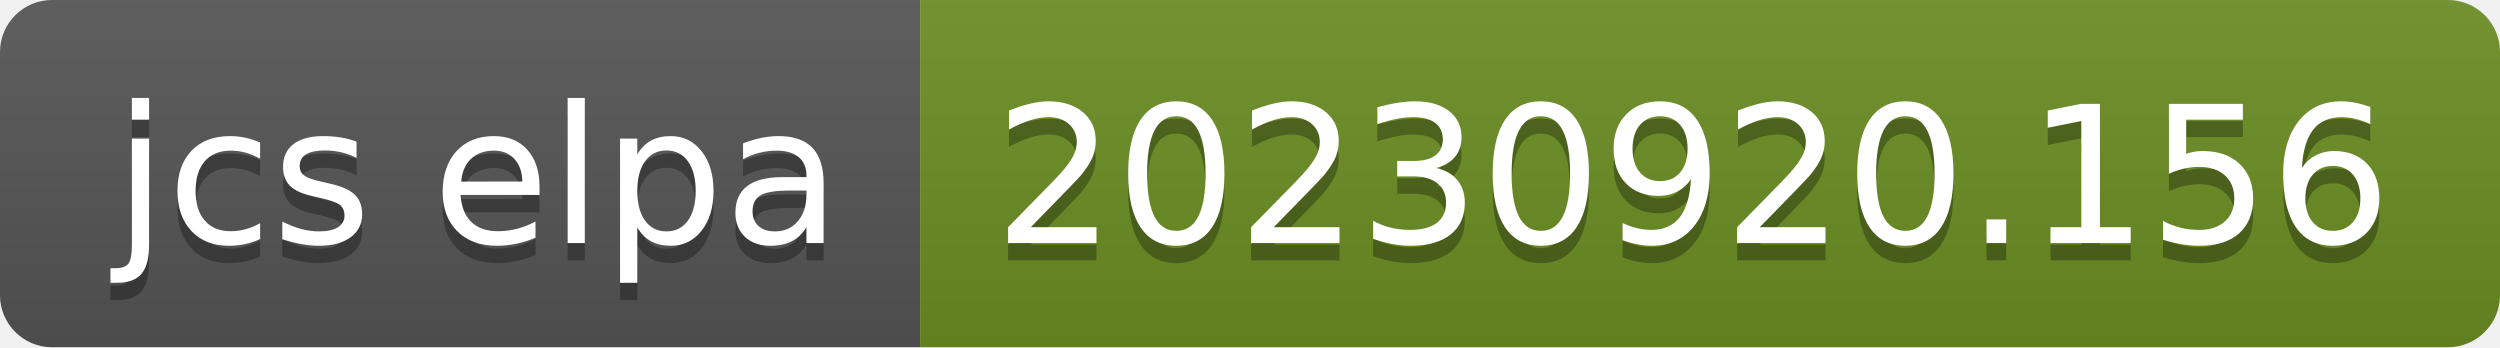
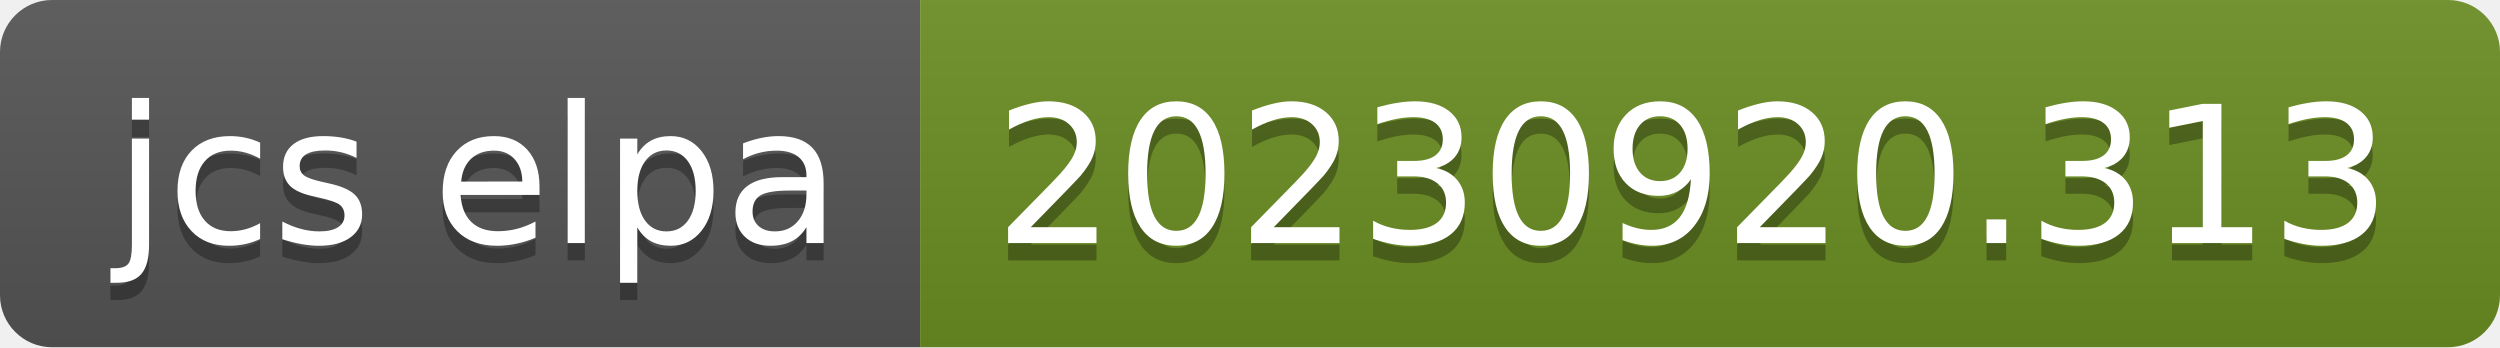
- <svg xmlns="http://www.w3.org/2000/svg" width="144" height="20" role="img" aria-label="jcs elpa: 20230920.156">
+ <svg xmlns="http://www.w3.org/2000/svg" width="144" height="20" role="img" aria-label="jcs elpa: 20230920.313">
  <linearGradient id="s" x2="0" y2="100%">
    <stop offset="0" stop-color="#bbb" stop-opacity=".1" />
    <stop offset="1" stop-opacity=".1" />
  </linearGradient>
  <clipPath id="r">
    <rect width="144" height="20" rx="3" fill="#fff" />
  </clipPath>
  <g clip-path="url(#r)">
    <rect width="53" height="20" fill="#555" />
    <rect x="53" width="91" height="20" fill="#6b8e23" />
    <rect width="144" height="20" fill="url(#s)" />
  </g>
  <g fill="#fff" text-anchor="middle" font-family="Verdana,Geneva,DejaVu Sans,sans-serif" text-rendering="geometricPrecision" font-size="110">
    <text aria-hidden="true" x="275" y="150" fill="#010101" fill-opacity=".3" transform="scale(.1)" textLength="430">jcs elpa</text>
    <text x="275" y="140" transform="scale(.1)" fill="#fff" textLength="430">jcs elpa</text>
-     <text aria-hidden="true" x="975" y="150" fill="#010101" fill-opacity=".3" transform="scale(.1)" textLength="810">20230920.156</text>
-     <text x="975" y="140" transform="scale(.1)" fill="#fff" textLength="810">20230920.156</text>
+     <text aria-hidden="true" x="975" y="150" fill="#010101" fill-opacity=".3" transform="scale(.1)" textLength="810">20230920.313</text>
+     <text x="975" y="140" transform="scale(.1)" fill="#fff" textLength="810">20230920.313</text>
  </g>
</svg>
